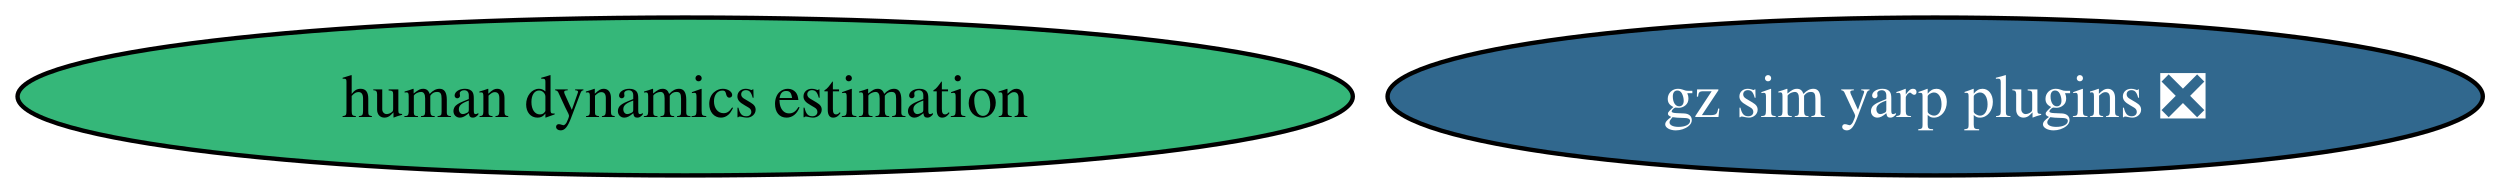
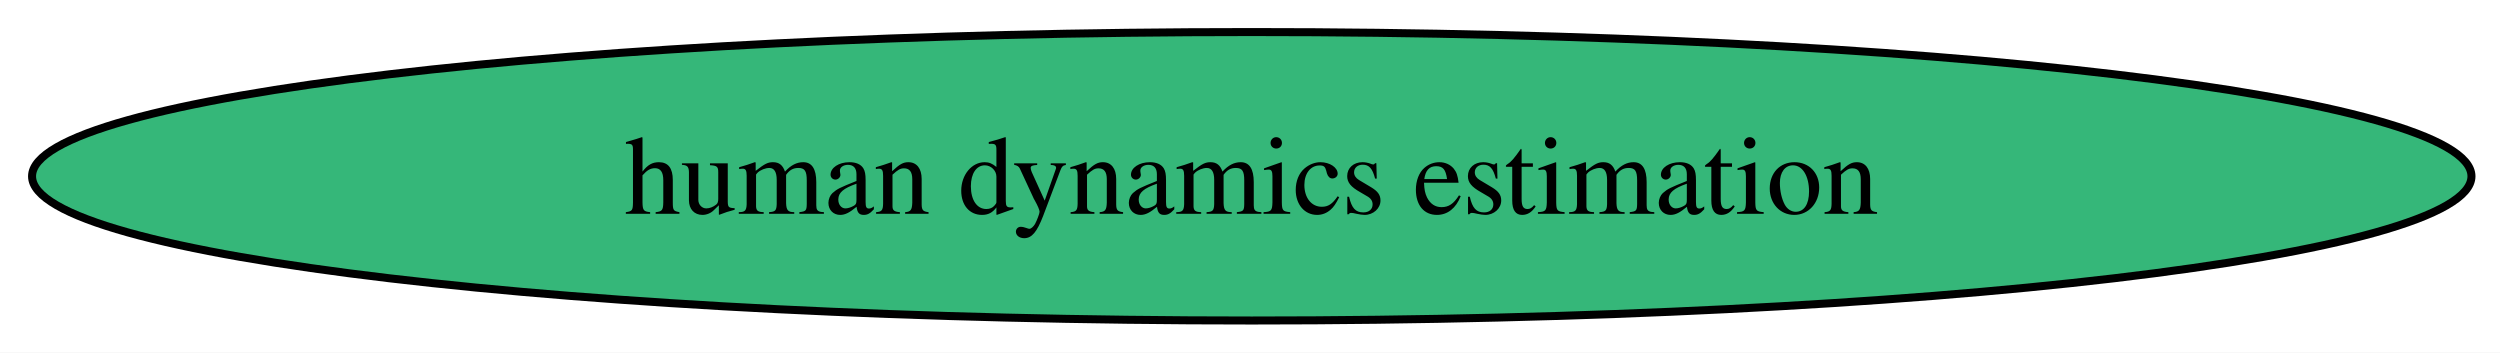
- <svg xmlns="http://www.w3.org/2000/svg" xmlns:xlink="http://www.w3.org/1999/xlink" width="570pt" height="44pt" viewBox="0.00 0.00 570.00 44.00">
+ <svg xmlns="http://www.w3.org/2000/svg" xmlns:xlink="http://www.w3.org/1999/xlink" width="312pt" height="44pt" viewBox="0.00 0.00 312.00 44.00">
  <g id="graph0" class="graph" transform="scale(1 1) rotate(0) translate(4 40)">
-     <polygon fill="white" stroke="none" points="-4,4 -4,-40 566.08,-40 566.08,4 -4,4" />
+     <polygon fill="white" stroke="none" points="-4,4 -4,-40 308.44,-40 308.44,4 -4,4" />
    <g id="node1" class="node">
      <g id="a_node1">
-         <a xlink:href="https://github.com/conda-forge/gz-sim-yarp-plugins-feedstock/pull/47" xlink:title="gz sim yarp plugins ❎">
-           <ellipse fill="#31688e" stroke="black" cx="437.22" cy="-18" rx="124.86" ry="18" />
-           <text xml:space="preserve" text-anchor="middle" x="437.22" y="-13.32" font-family="Times,serif" font-size="14.00" fill="white">gz sim yarp plugins ❎</text>
-         </a>
-       </g>
-     </g>
-     <g id="node2" class="node">
-       <g id="a_node2">
        <a xlink:href="https://github.com/conda-forge/human-dynamics-estimation-feedstock" xlink:title="human dynamics estimation">
          <ellipse fill="#35b779" stroke="black" cx="152.22" cy="-18" rx="152.22" ry="18" />
          <text xml:space="preserve" text-anchor="middle" x="152.22" y="-13.32" font-family="Times,serif" font-size="14.00">human dynamics estimation</text>
        </a>
      </g>
    </g>
  </g>
</svg>
